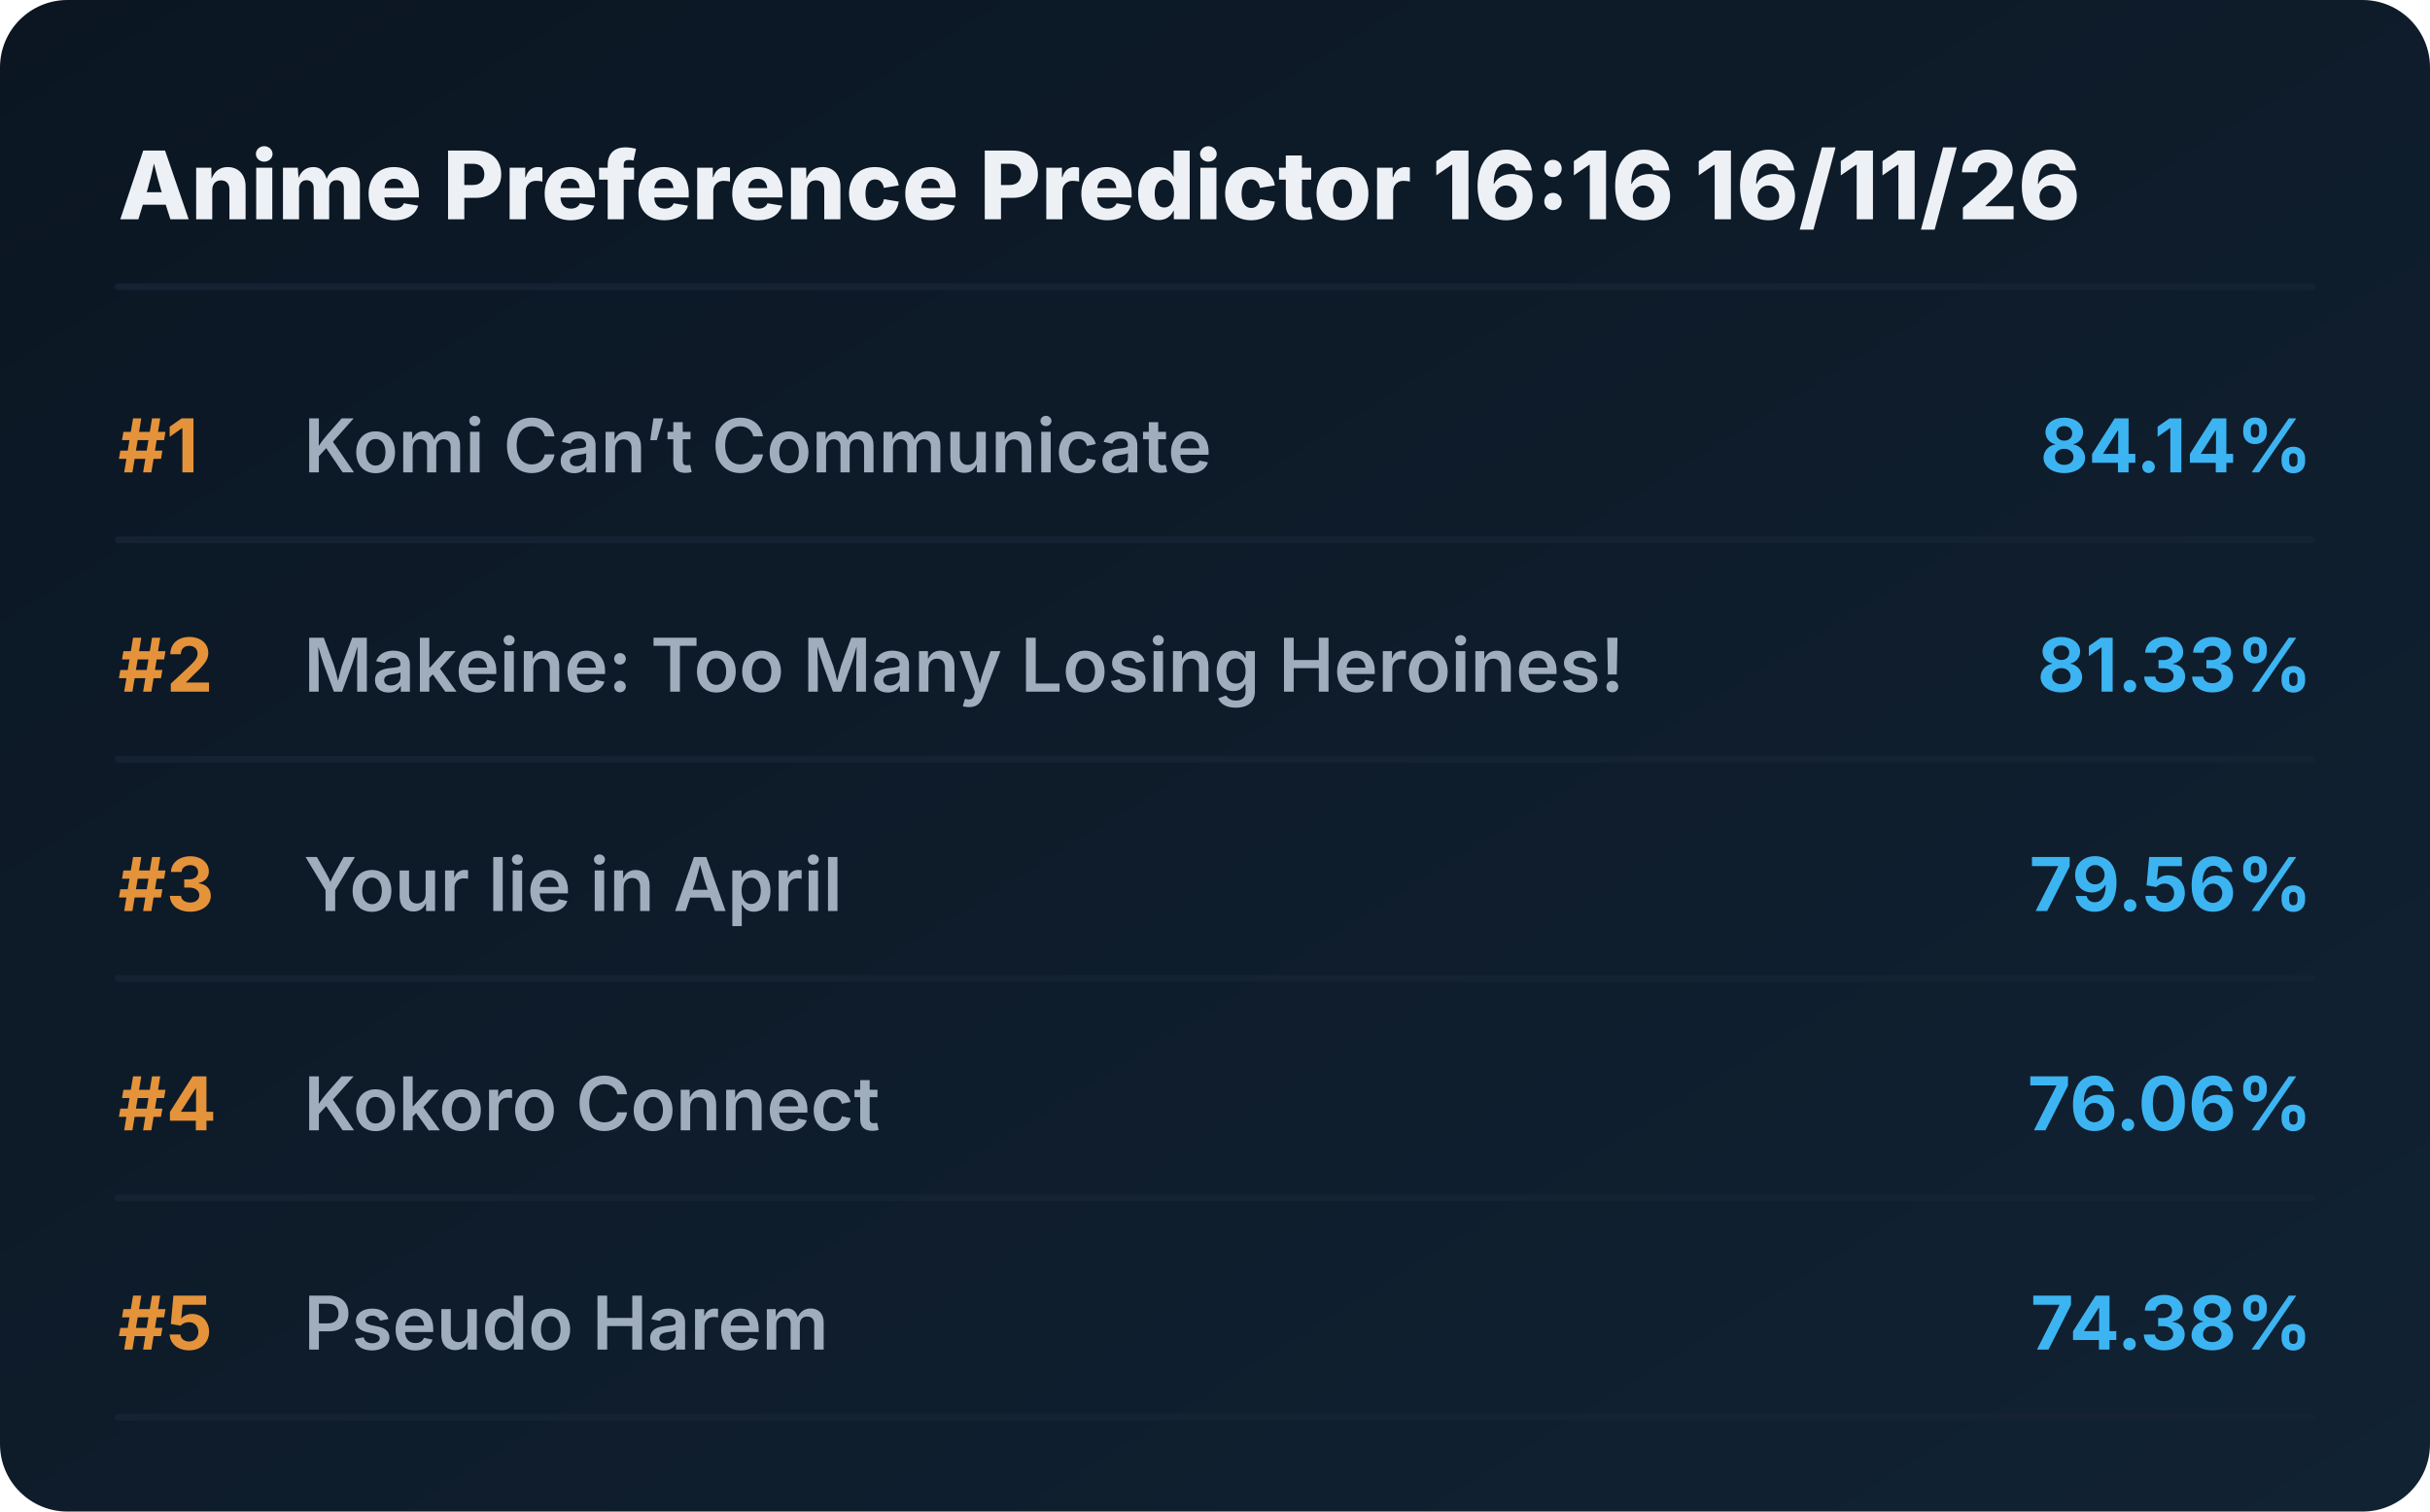
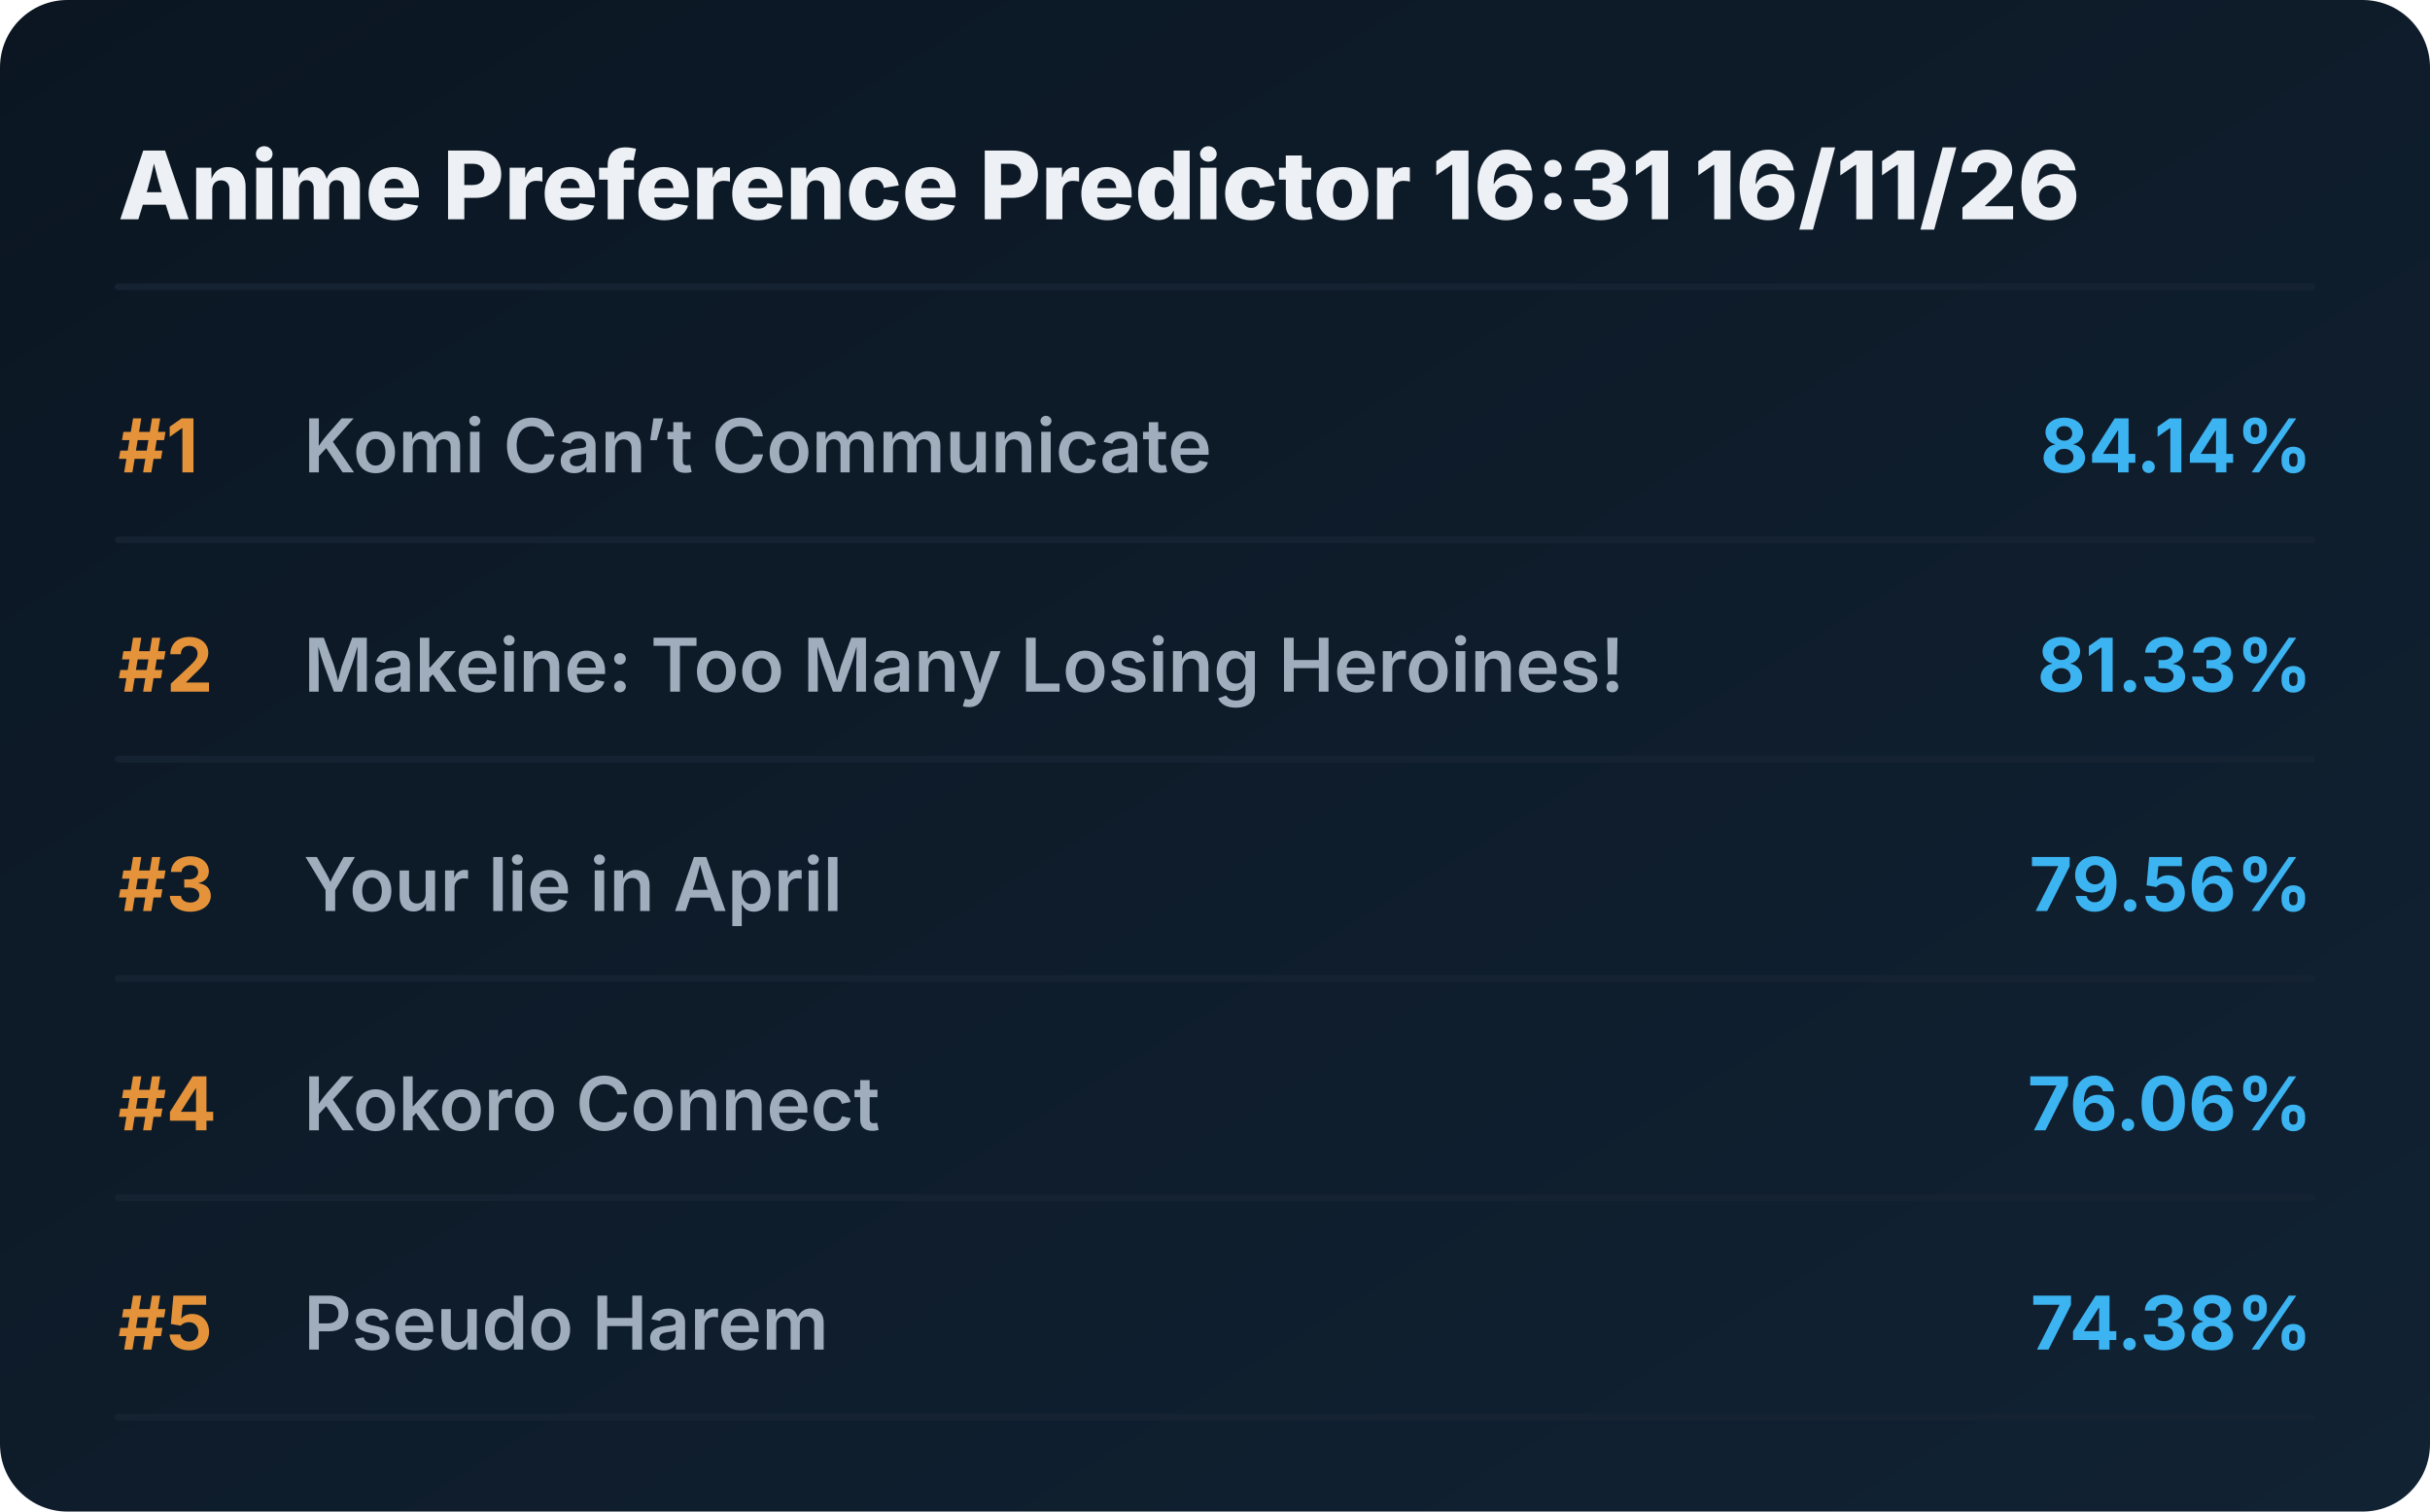
<svg xmlns="http://www.w3.org/2000/svg" viewBox="0 0 720 448" preserveAspectRatio="xMidYMid meet" style="width: 100%; height: auto; max-width: 720px;">
  <defs>
    <linearGradient id="boxGrad" x1="0%" y1="0%" x2="100%" y2="100%">
      <stop offset="0%" stop-color="#0b1622" />
      <stop offset="100%" stop-color="#112233" />
    </linearGradient>
    <clipPath id="titleClip">
      <rect x="90" y="0" width="510" height="100%" />
    </clipPath>
  </defs>
  <style>
    .bg { fill: url(#boxGrad); rx: 20px; }
    .header { font-family: 'Overpass', 'Inter', system-ui, sans-serif; font-weight: 800; font-size: 28px; fill: #edf1f5; }
    .rank { font-family: 'Overpass', 'Inter', system-ui, sans-serif; font-weight: 700; font-size: 22px; fill: #e5933a; }
    .title { font-family: 'Overpass', 'Inter', system-ui, sans-serif; font-weight: 600; font-size: 22px; fill: #9fadbd; }
    .score { font-family: 'Overpass', 'Inter', system-ui, sans-serif; font-weight: 700; font-size: 22px; fill: #3db4f2; }
    .line { stroke: #152232; stroke-width: 2; stroke-linecap: round; }
  </style>
  <rect class="bg" width="720" height="448" />
-   <text x="35" y="65" class="header">Anime Preference Predictor 16:16 16/11/26</text>
+   <text x="35" y="65" class="header">Anime Preference Predictor 16:31 16/11/26</text>
  <line x1="35" y1="85" x2="685" y2="85" class="line" />
  <g transform="translate(0, 0)">
    <text x="35" y="140" class="rank">#1</text>
    <text x="90" y="140" class="title">Komi Can’t Communicate</text>
    <text x="685" y="140" class="score" text-anchor="end">84.14%</text>
    <line x1="35" y1="160" x2="685" y2="160" class="line" />
  </g>
  <g transform="translate(0, 65)">
    <text x="35" y="140" class="rank">#2</text>
    <text x="90" y="140" class="title">Makeine: Too Many Losing Heroines!</text>
    <text x="685" y="140" class="score" text-anchor="end">81.33%</text>
    <line x1="35" y1="160" x2="685" y2="160" class="line" />
  </g>
  <g transform="translate(0, 130)">
    <text x="35" y="140" class="rank">#3</text>
    <text x="90" y="140" class="title">Your lie in April</text>
    <text x="685" y="140" class="score" text-anchor="end">79.56%</text>
    <line x1="35" y1="160" x2="685" y2="160" class="line" />
  </g>
  <g transform="translate(0, 195)">
    <text x="35" y="140" class="rank">#4</text>
    <text x="90" y="140" class="title">Kokoro Connect</text>
    <text x="685" y="140" class="score" text-anchor="end">76.06%</text>
    <line x1="35" y1="160" x2="685" y2="160" class="line" />
  </g>
  <g transform="translate(0, 260)">
    <text x="35" y="140" class="rank">#5</text>
    <text x="90" y="140" class="title">Pseudo Harem</text>
    <text x="685" y="140" class="score" text-anchor="end">74.38%</text>
    <line x1="35" y1="160" x2="685" y2="160" class="line" />
  </g>
</svg>
